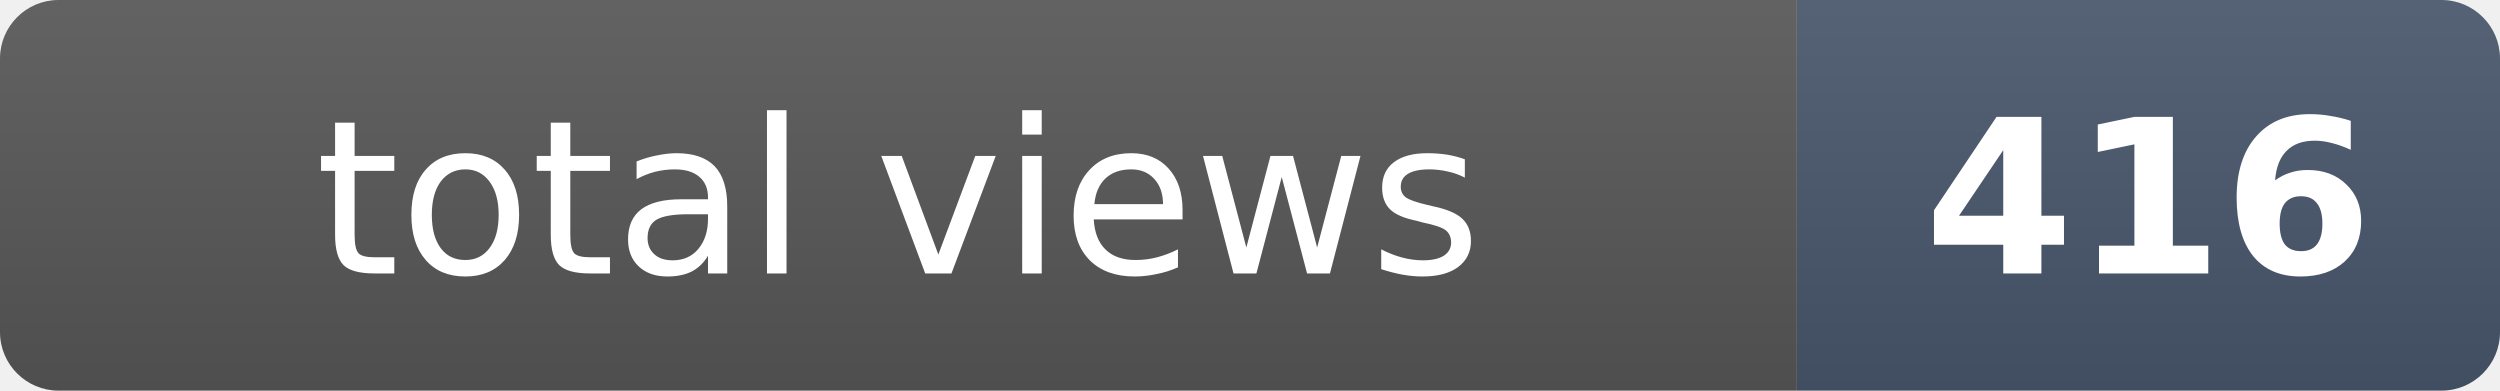
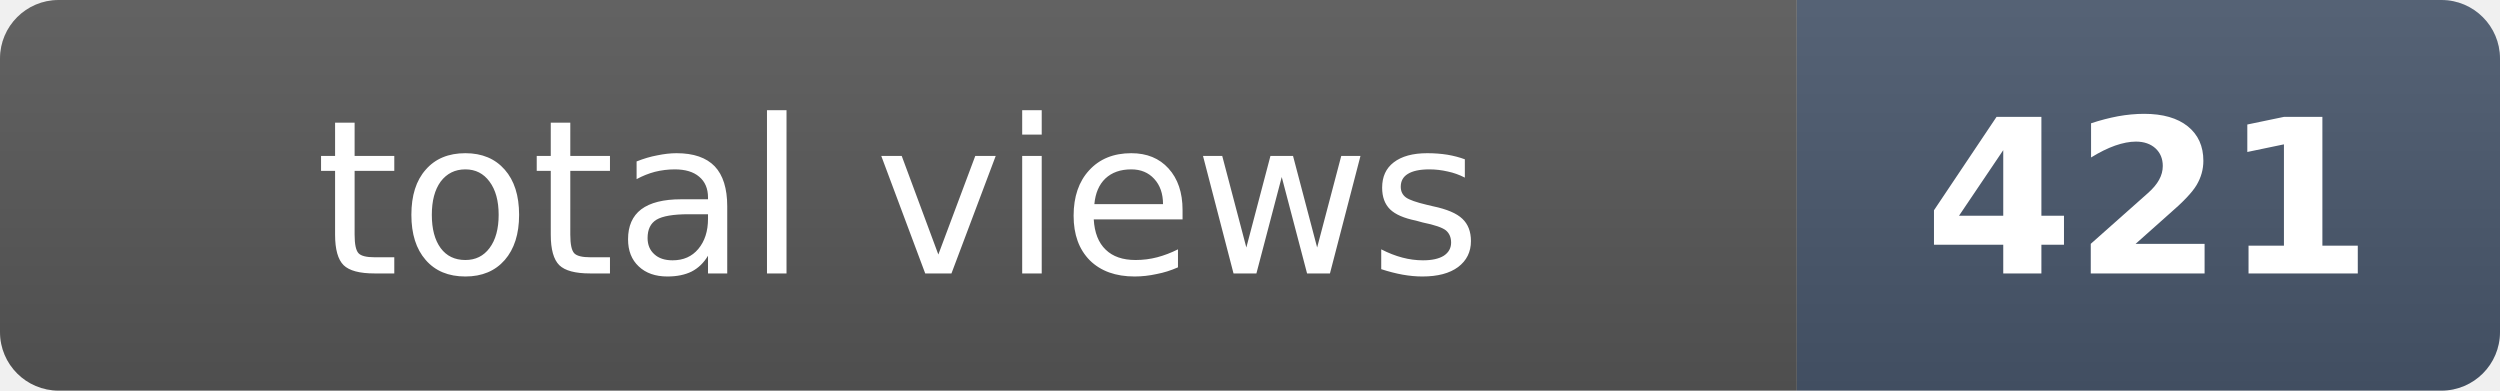
- <svg xmlns="http://www.w3.org/2000/svg" width="128" height="20" role="img" aria-label="total views: 416">
+ <svg xmlns="http://www.w3.org/2000/svg" width="128" height="20" role="img" aria-label="total views: 421">
  <clipPath id="r">
    <rect width="128" height="20" rx="3" fill="#fff" />
  </clipPath>
  <g clip-path="url(#r)">
    <rect width="92" height="20" fill="#555" />
    <rect x="92" width="36" height="20" fill="#475569" />
    <rect width="128" height="20" fill="url(#s)" />
  </g>
  <defs>
    <linearGradient id="s" x2="0" y2="100%">
      <stop offset="0" stop-color="#fff" stop-opacity=".08" />
      <stop offset="1" stop-opacity=".08" />
    </linearGradient>
  </defs>
  <g fill="#fff" text-anchor="middle" font-family="Verdana,Geneva,DejaVu Sans,sans-serif" font-size="11">
    <text x="46" y="14">total views</text>
-     <text x="110" y="14" font-weight="bold">416</text>
+     <text x="110" y="14" font-weight="bold">421</text>
  </g>
</svg>
